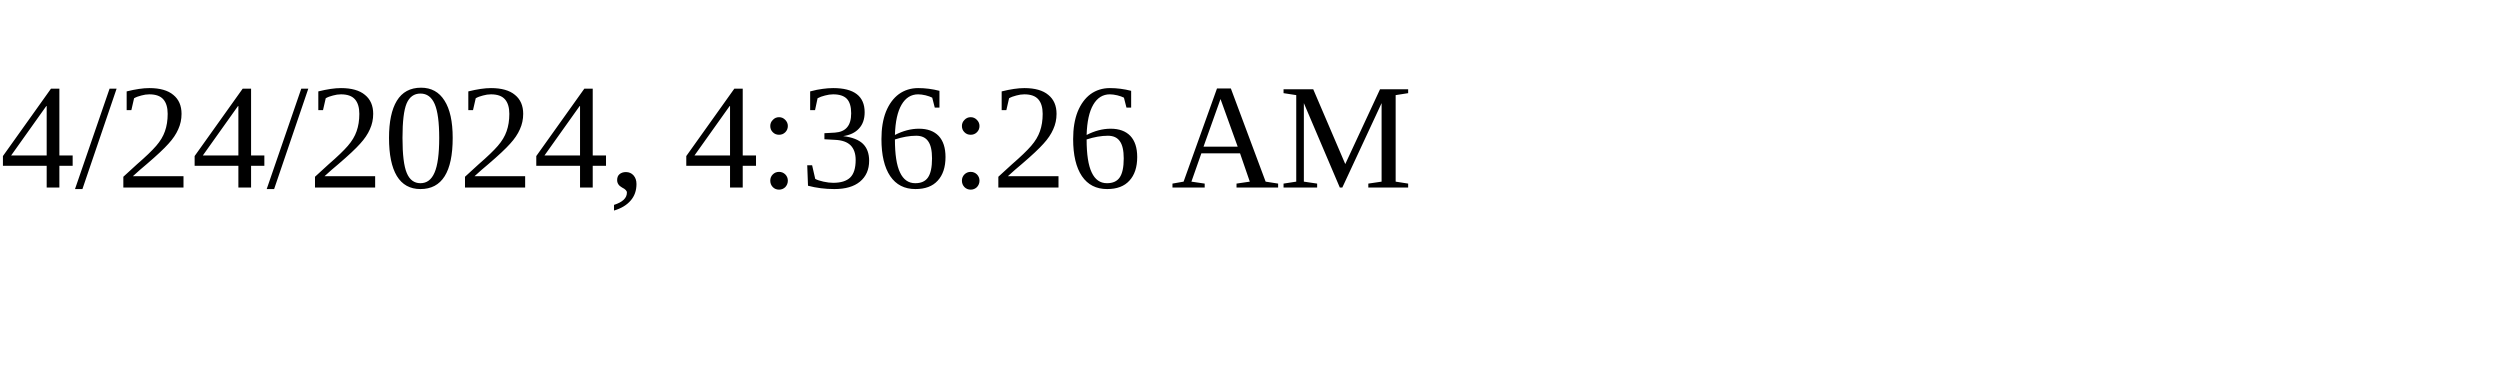
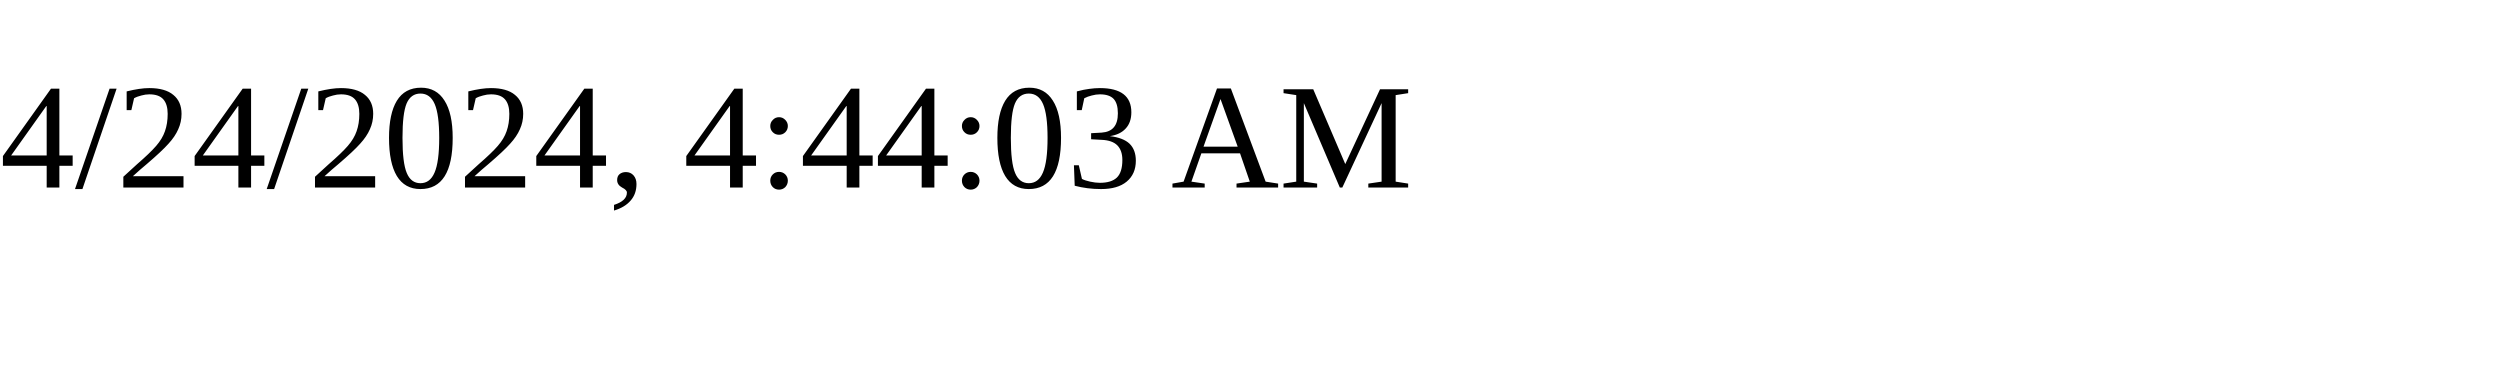
<svg xmlns="http://www.w3.org/2000/svg" height="30" width="200">
-   <text x="0" y="15">4/24/2024, 4:36:26 AM</text>
+   <text x="0" y="15">4/24/2024, 4:44:03 AM</text>
</svg>
